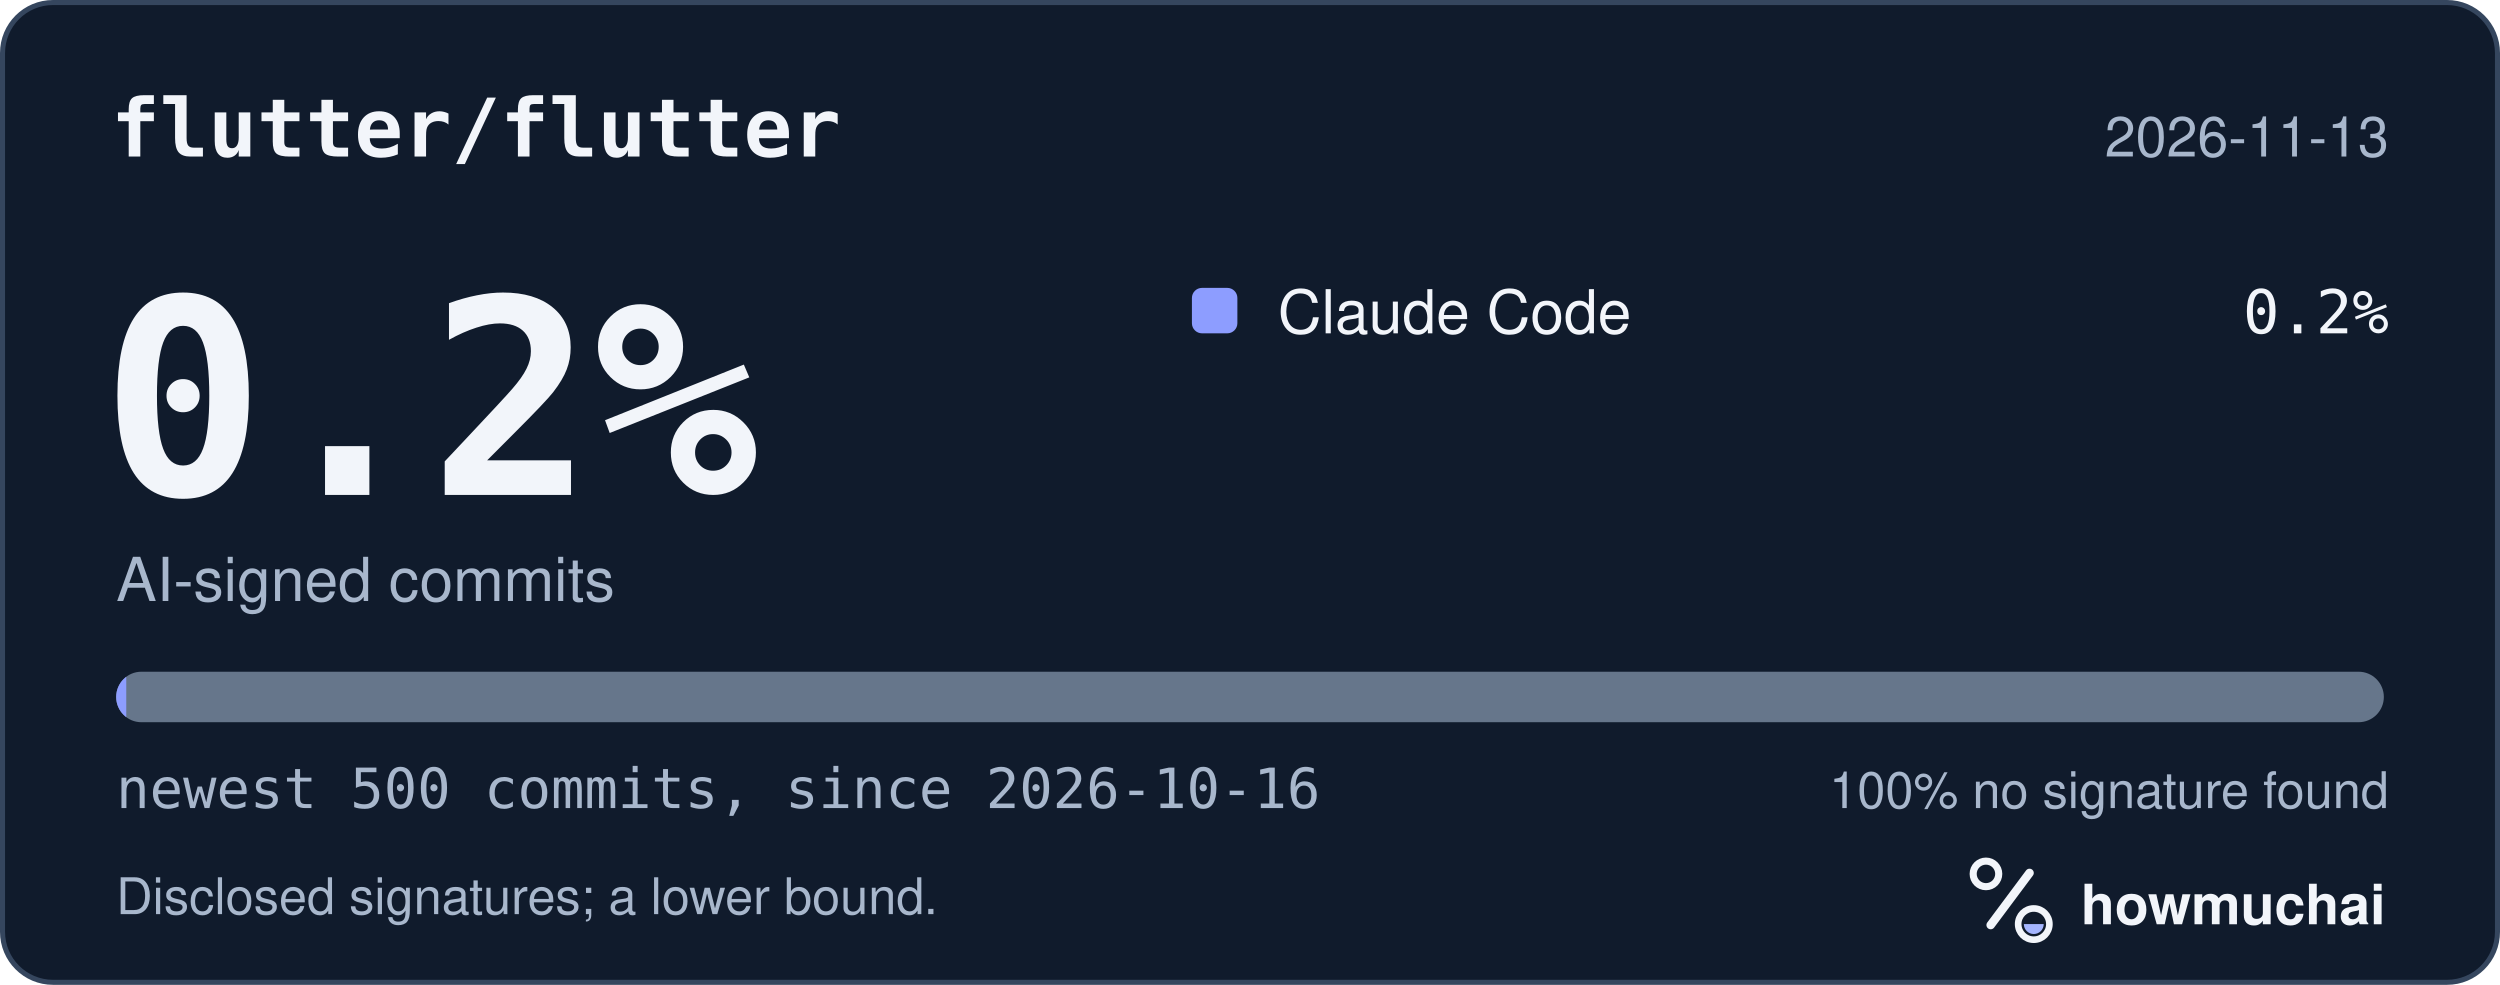
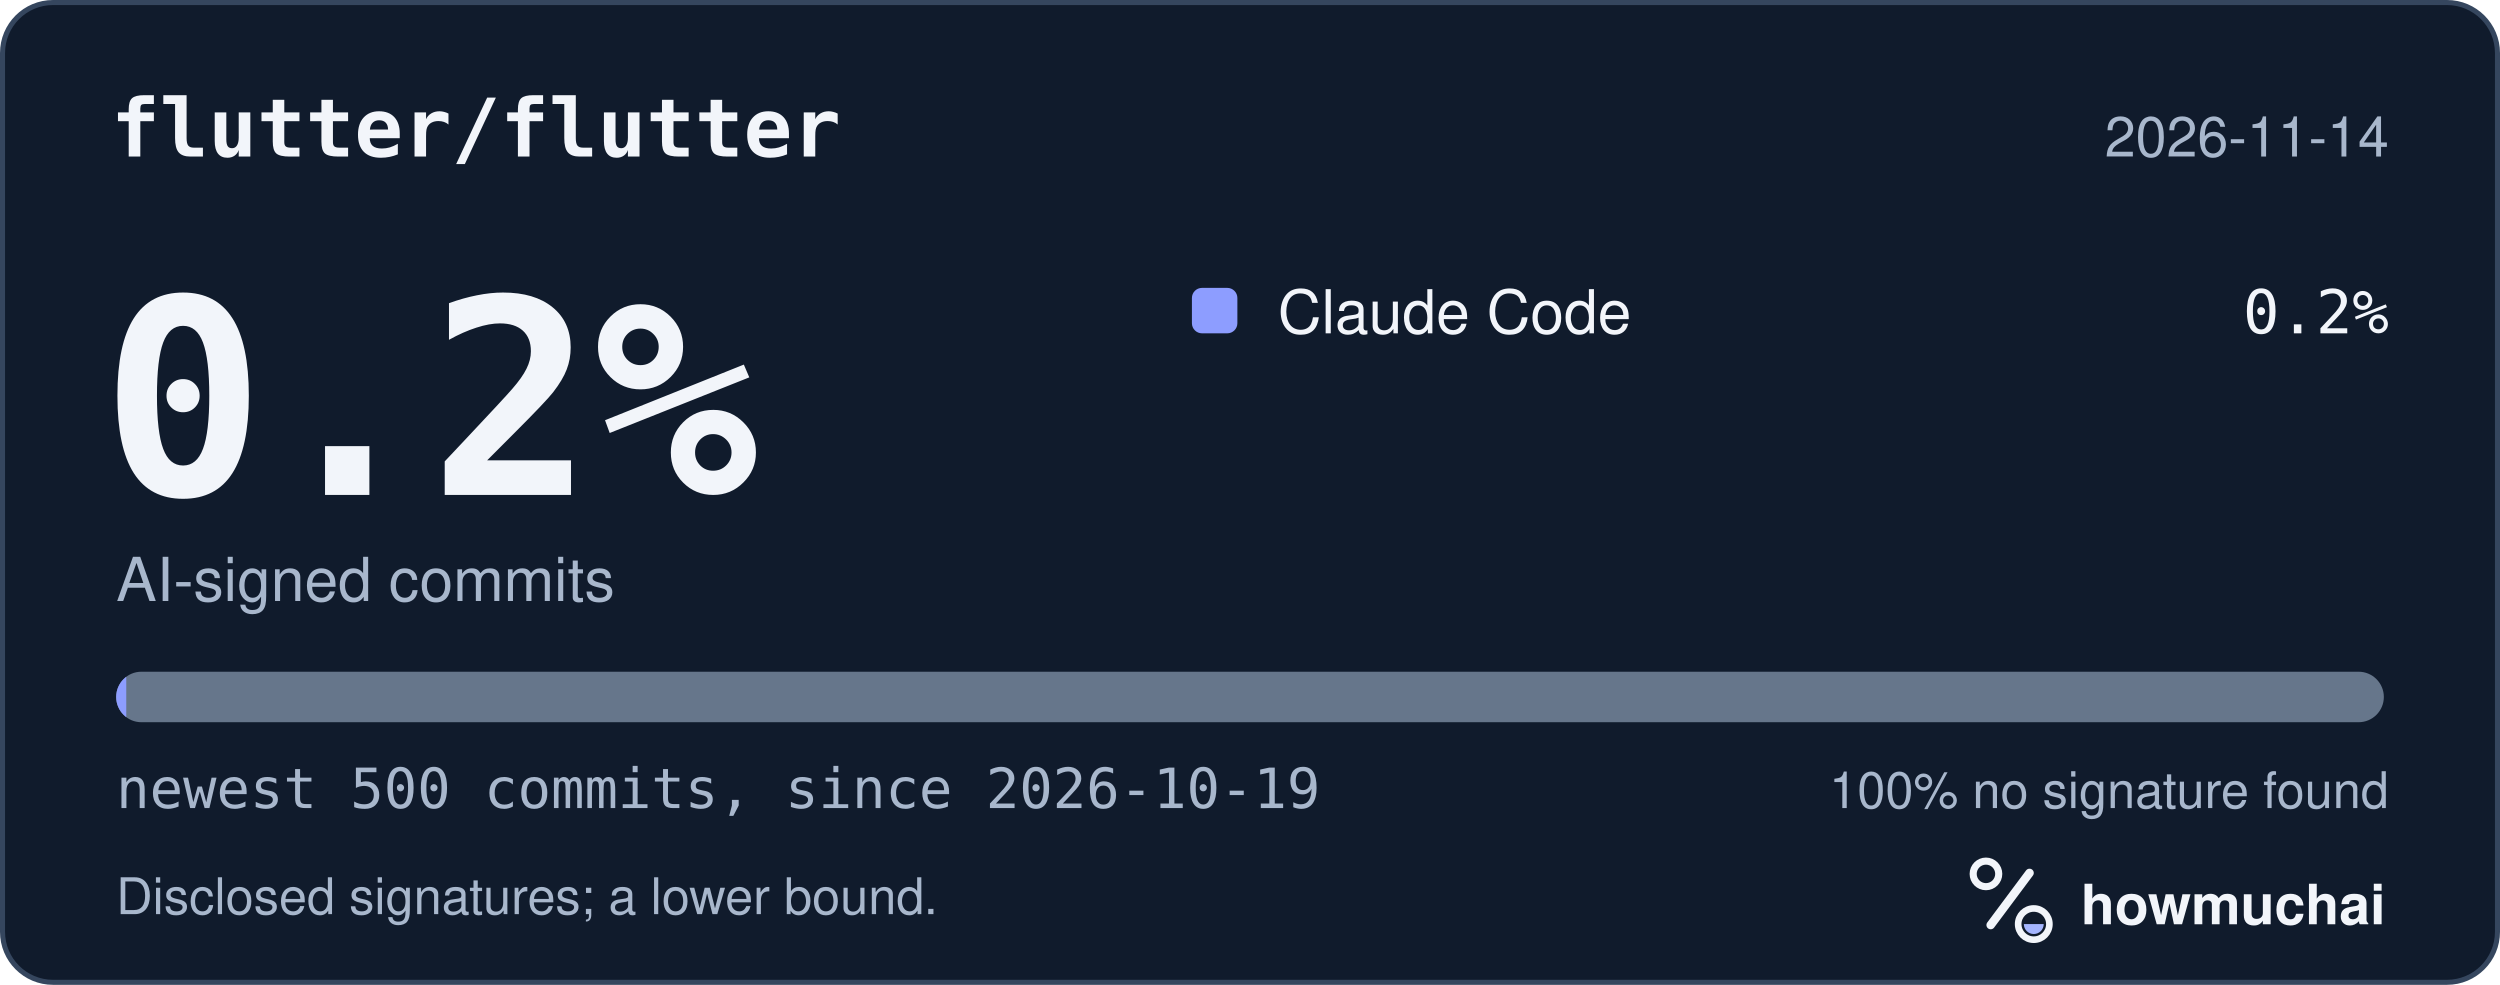
<svg xmlns="http://www.w3.org/2000/svg" width="495" height="195" viewBox="0 0 495 195" role="img" aria-labelledby="hm-t hm-d">
  <rect x="0.5" y="0.5" width="494" height="194" rx="10" fill="#101B2C" stroke="#35465E" />
  <text x="22" y="31" fill="#F2F5FA" font-family="ui-monospace, SF Mono, Menlo, Consolas, IBM Plex Mono, monospace" font-size="16" font-weight="600">flutter/flutter</text>
-   <text x="473" y="31" fill="#A8B7CC" font-family="-apple-system, BlinkMacSystemFont, Segoe UI, Helvetica, Arial, Fira Sans, sans-serif" font-size="11" text-anchor="end">2026-11-13</text>
+   <text x="473" y="31" fill="#A8B7CC" font-family="-apple-system, BlinkMacSystemFont, Segoe UI, Helvetica, Arial, Fira Sans, sans-serif" font-size="11" text-anchor="end">2026-11-14</text>
  <text x="20" y="98" fill="#F2F5FA" font-family="ui-monospace, SF Mono, Menlo, Consolas, IBM Plex Mono, monospace" font-size="54" font-weight="700">0.2%</text>
  <text x="23" y="119" fill="#A8B7CC" font-family="-apple-system, BlinkMacSystemFont, Segoe UI, Helvetica, Arial, Fira Sans, sans-serif" font-size="12">AI-signed commits</text>
  <rect x="236" y="57" width="9" height="9" rx="2" fill="#8D9DFF" />
  <text x="253" y="66" fill="#F2F5FA" font-family="-apple-system, BlinkMacSystemFont, Segoe UI, Helvetica, Arial, Fira Sans, sans-serif" font-size="12">Claude Code</text>
  <text x="473" y="66" fill="#F2F5FA" font-family="ui-monospace, SF Mono, Menlo, Consolas, IBM Plex Mono, monospace" font-size="12" text-anchor="end">0.2%</text>
  <defs>
    <clipPath id="hm-bar">
      <rect x="23" y="133" width="449" height="10" rx="5" />
    </clipPath>
  </defs>
  <rect x="23" y="133" width="449" height="10" rx="5" fill="#66768B" />
  <g clip-path="url(#hm-bar)">
    <rect x="23.00" y="133" width="2.00" height="10" fill="#8D9DFF" />
  </g>
-   <text x="23" y="160" fill="#A8B7CC" font-family="ui-monospace, SF Mono, Menlo, Consolas, IBM Plex Mono, monospace" font-size="11">newest 500 commits, since 2026-10-16</text>
+   <text x="23" y="160" fill="#A8B7CC" font-family="ui-monospace, SF Mono, Menlo, Consolas, IBM Plex Mono, monospace" font-size="11">newest 500 commits, since 2026-10-19</text>
  <text x="473" y="160" fill="#A8B7CC" font-family="-apple-system, BlinkMacSystemFont, Segoe UI, Helvetica, Arial, Fira Sans, sans-serif" font-size="10" text-anchor="end">100% no signature found</text>
  <text x="23" y="181" fill="#A8B7CC" font-family="-apple-system, BlinkMacSystemFont, Segoe UI, Helvetica, Arial, Fira Sans, sans-serif" font-size="10">Disclosed signatures; a lower bound.</text>
  <g transform="translate(386 166) scale(0.046875)">
    <circle cx="154" cy="150" r="54" fill="none" stroke="#F2F5FA" stroke-width="30" />
    <path d="M174 366 338 146" fill="none" stroke="#F2F5FA" stroke-width="36" stroke-linecap="round" />
    <circle cx="356" cy="362" r="66" fill="none" stroke="#F2F5FA" stroke-width="28" />
    <path d="M314 362a42 42 0 0 0 84 0Z" fill="#A4B5FF" />
  </g>
  <text x="412" y="183" fill="#F2F5FA" font-family="-apple-system, BlinkMacSystemFont, Segoe UI, Helvetica, Arial, Fira Sans, sans-serif" font-size="11" font-weight="650">howmuchai</text>
</svg>
